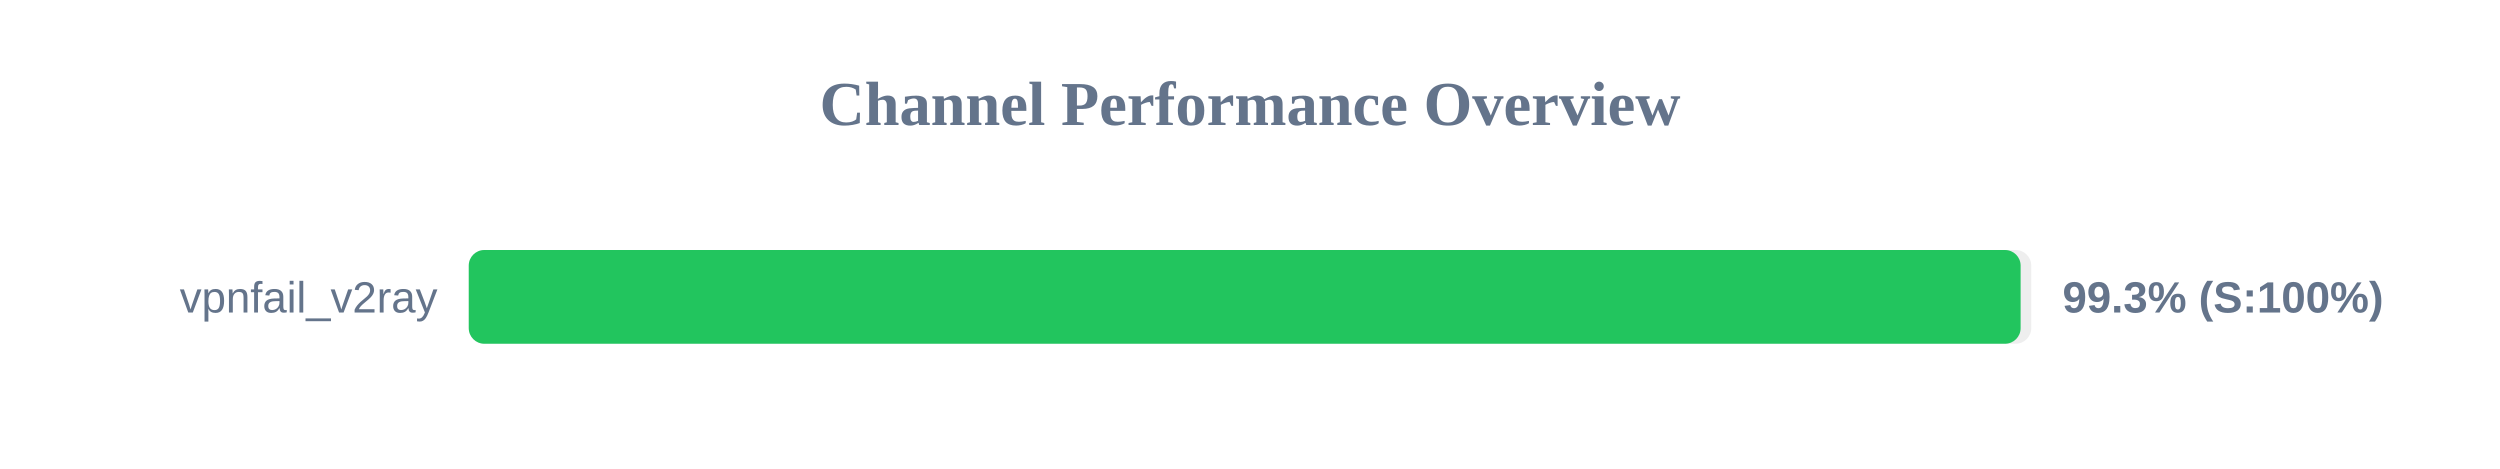
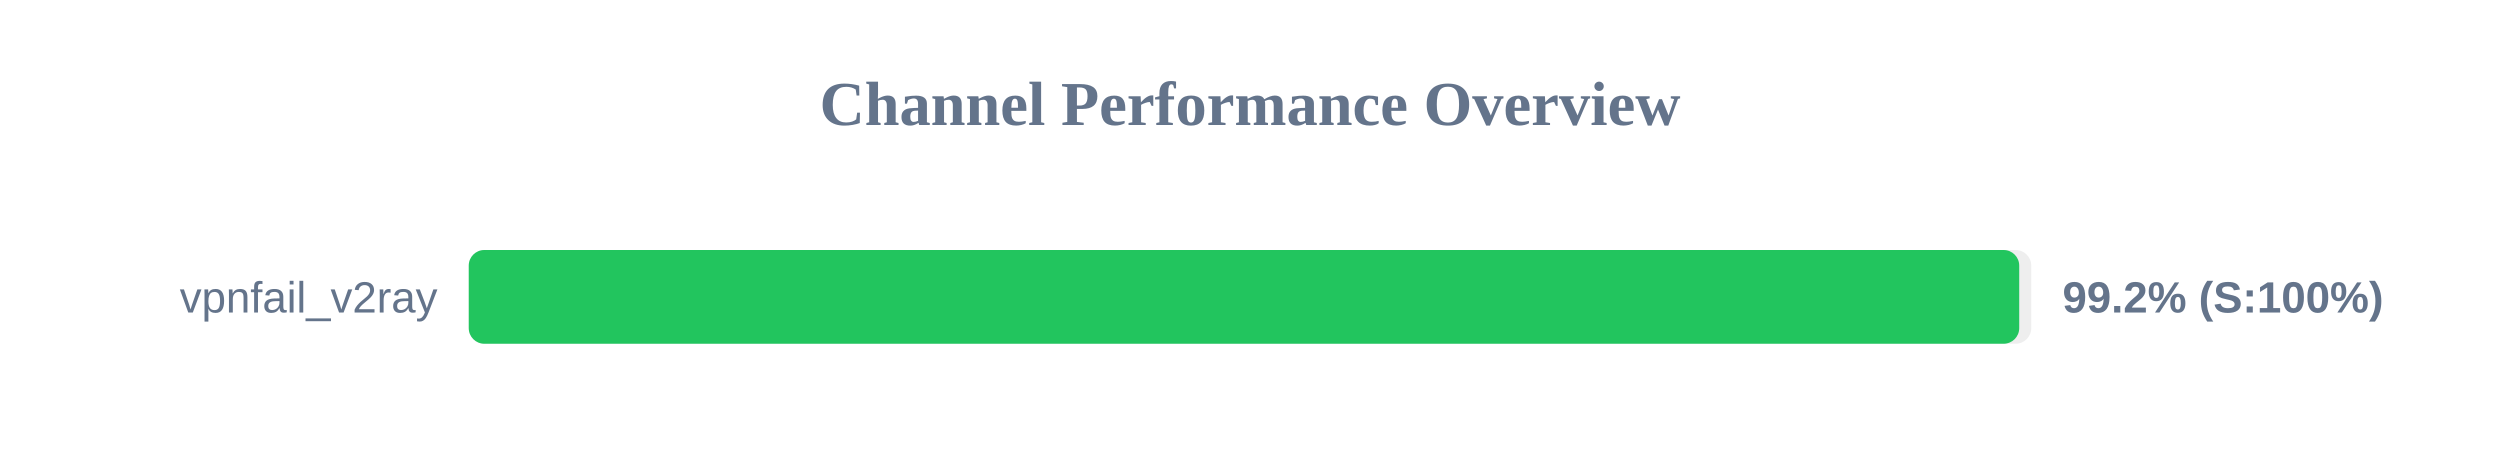
<svg xmlns="http://www.w3.org/2000/svg" width="800" height="150" version="1.1">
  <style>
        .row { font: 14px Arial; fill: #64748b; }
        .score { font: bold 14px Arial; fill: #64748b; }
    </style>
  <text x="400" y="40" text-anchor="middle" font-size="20px" font-weight="bold" fill="#64748b">Channel Performance Overview</text>
  <rect x="150" y="80" width="500" height="30" fill="#eee" rx="5" />
-   <rect x="150" y="80" width="496.6" height="30" fill="#22c55e" rx="5" />
+   <rect x="150" y="80" width="496.15" height="30" fill="#22c55e" rx="5" />
  <text x="140" y="100" text-anchor="end" class="row">vpnfail_v2ray</text>
-   <text x="660" y="100" text-anchor="start" class="score">99.3% (S:100%)</text>
+   <text x="660" y="100" text-anchor="start" class="score">99.2% (S:100%)</text>
</svg>
